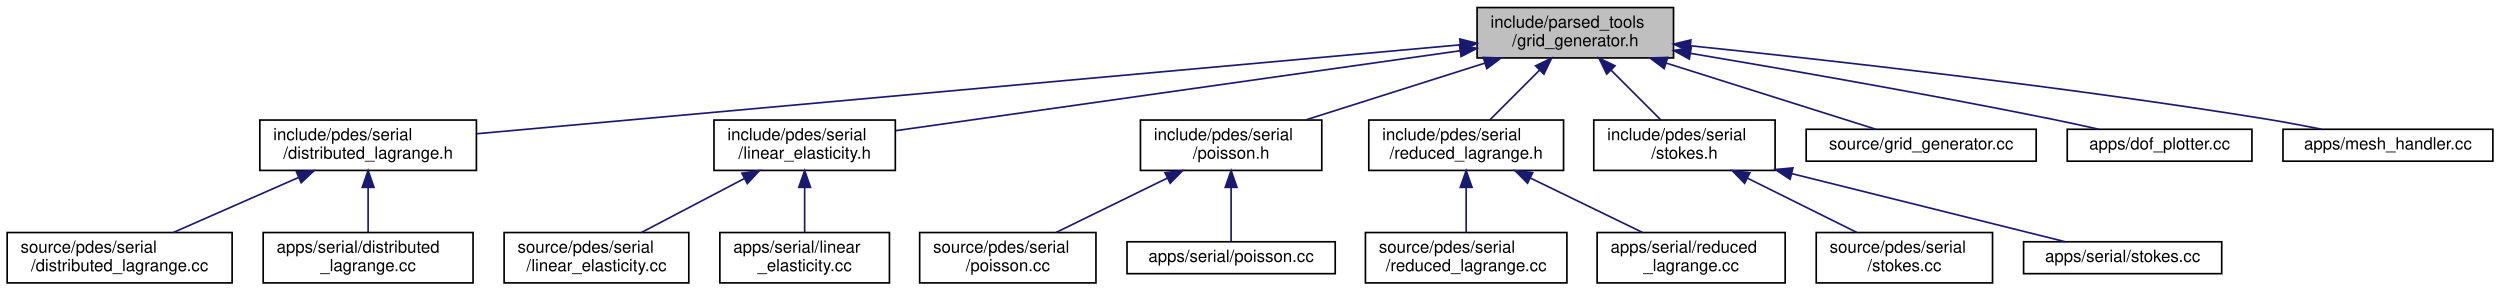
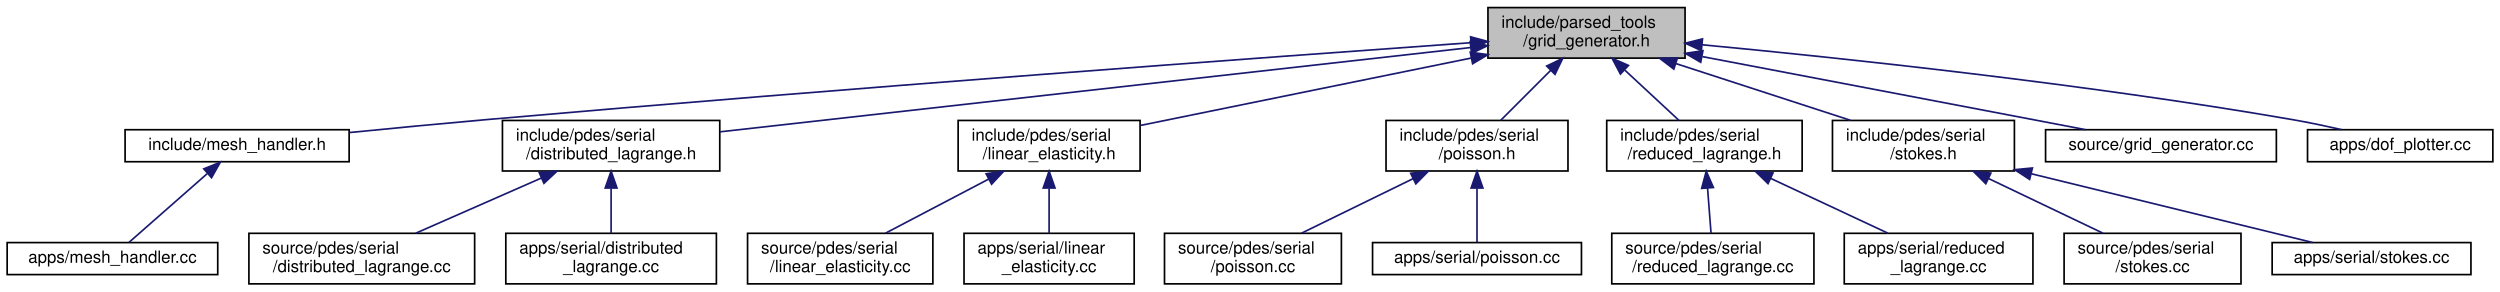
- <svg xmlns="http://www.w3.org/2000/svg" xmlns:xlink="http://www.w3.org/1999/xlink" width="1489pt" height="173pt" viewBox="0.00 0.00 1488.50 173.00">
+ <svg xmlns="http://www.w3.org/2000/svg" xmlns:xlink="http://www.w3.org/1999/xlink" width="1484pt" height="173pt" viewBox="0.00 0.00 1483.50 173.00">
  <g id="graph0" class="graph" transform="scale(1 1) rotate(0) translate(4 169)">
    <g id="node1" class="node">
      <g id="a_node1">
        <a xlink:title=" ">
-           <polygon fill="#bfbfbf" stroke="black" points="875.5,-134.5 875.5,-164.5 992.5,-164.5 992.5,-134.5 875.5,-134.5" />
-           <text text-anchor="start" x="883.5" y="-152.5" font-family="Helvetica,sans-Serif" font-size="10.00">include/parsed_tools</text>
-           <text text-anchor="middle" x="934" y="-141.5" font-family="Helvetica,sans-Serif" font-size="10.00">/grid_generator.h</text>
+           <polygon fill="#bfbfbf" stroke="black" points="879,-134.5 879,-164.5 996,-164.5 996,-134.5 879,-134.5" />
+           <text text-anchor="start" x="887" y="-152.5" font-family="Helvetica,sans-Serif" font-size="10.00">include/parsed_tools</text>
+           <text text-anchor="middle" x="937.5" y="-141.5" font-family="Helvetica,sans-Serif" font-size="10.00">/grid_generator.h</text>
        </a>
      </g>
    </g>
    <g id="node2" class="node">
      <g id="a_node2">
+         <a xlink:href="mesh__handler_8h.html" target="_top" xlink:title=" ">
+           <polygon fill="none" stroke="black" points="70,-73 70,-92 203,-92 203,-73 70,-73" />
+           <text text-anchor="middle" x="136.5" y="-80" font-family="Helvetica,sans-Serif" font-size="10.00">include/mesh_handler.h</text>
+         </a>
+       </g>
+     </g>
+     <g id="edge1" class="edge">
+       <path fill="none" stroke="midnightblue" d="M868.87,-143.66C749.85,-135.15 497.47,-116.67 284.5,-98 257.88,-95.67 228.59,-92.85 203.15,-90.32" />
+       <polygon fill="midnightblue" stroke="midnightblue" points="868.71,-147.15 878.93,-144.37 869.21,-140.17 868.71,-147.15" />
+     </g>
+     <g id="node4" class="node">
+       <g id="a_node4">
        <a xlink:href="distributed__lagrange_8h.html" target="_top" xlink:title=" ">
-           <polygon fill="none" stroke="black" points="150.5,-67.5 150.5,-97.5 279.5,-97.5 279.5,-67.5 150.5,-67.5" />
-           <text text-anchor="start" x="158.5" y="-85.5" font-family="Helvetica,sans-Serif" font-size="10.00">include/pdes/serial</text>
-           <text text-anchor="middle" x="215" y="-74.5" font-family="Helvetica,sans-Serif" font-size="10.00">/distributed_lagrange.h</text>
-         </a>
-       </g>
-     </g>
-     <g id="edge1" class="edge">
-       <path fill="none" stroke="midnightblue" d="M865.39,-142.3C726.73,-129.76 414.86,-101.57 279.61,-89.34" />
-       <polygon fill="midnightblue" stroke="midnightblue" points="865.19,-145.79 875.47,-143.21 865.82,-138.82 865.19,-145.79" />
+           <polygon fill="none" stroke="black" points="294,-67.5 294,-97.5 423,-97.5 423,-67.5 294,-67.5" />
+           <text text-anchor="start" x="302" y="-85.5" font-family="Helvetica,sans-Serif" font-size="10.00">include/pdes/serial</text>
+           <text text-anchor="middle" x="358.5" y="-74.5" font-family="Helvetica,sans-Serif" font-size="10.00">/distributed_lagrange.h</text>
+         </a>
+       </g>
+     </g>
+     <g id="edge3" class="edge">
+       <path fill="none" stroke="midnightblue" d="M868.55,-140.76C755.68,-128.09 533.05,-103.09 423.08,-90.75" />
+       <polygon fill="midnightblue" stroke="midnightblue" points="868.47,-144.27 878.8,-141.91 869.25,-137.32 868.47,-144.27" />
+     </g>
+     <g id="node7" class="node">
+       <g id="a_node7">
+         <a xlink:href="linear__elasticity_8h.html" target="_top" xlink:title=" ">
+           <polygon fill="none" stroke="black" points="564.5,-67.5 564.5,-97.5 672.5,-97.5 672.5,-67.5 564.5,-67.5" />
+           <text text-anchor="start" x="572.5" y="-85.5" font-family="Helvetica,sans-Serif" font-size="10.00">include/pdes/serial</text>
+           <text text-anchor="middle" x="618.5" y="-74.5" font-family="Helvetica,sans-Serif" font-size="10.00">/linear_elasticity.h</text>
+         </a>
+       </g>
+     </g>
+     <g id="edge6" class="edge">
+       <path fill="none" stroke="midnightblue" d="M869.06,-134.55C810.32,-122.59 726.82,-105.57 672.65,-94.53" />
+       <polygon fill="midnightblue" stroke="midnightblue" points="868.49,-138.01 878.99,-136.58 869.89,-131.15 868.49,-138.01" />
+     </g>
+     <g id="node10" class="node">
+       <g id="a_node10">
+         <a xlink:href="poisson_8h.html" target="_top" xlink:title=" ">
+           <polygon fill="none" stroke="black" points="818.5,-67.5 818.5,-97.5 926.5,-97.5 926.5,-67.5 818.5,-67.5" />
+           <text text-anchor="start" x="826.5" y="-85.5" font-family="Helvetica,sans-Serif" font-size="10.00">include/pdes/serial</text>
+           <text text-anchor="middle" x="872.5" y="-74.5" font-family="Helvetica,sans-Serif" font-size="10.00">/poisson.h</text>
+         </a>
+       </g>
+     </g>
+     <g id="edge9" class="edge">
+       <path fill="none" stroke="midnightblue" d="M916.31,-127.31C906.56,-117.56 895.26,-106.26 886.58,-97.58" />
+       <polygon fill="midnightblue" stroke="midnightblue" points="913.85,-129.8 923.4,-134.4 918.8,-124.85 913.85,-129.8" />
+     </g>
+     <g id="node13" class="node">
+       <g id="a_node13">
+         <a xlink:href="reduced__lagrange_8h.html" target="_top" xlink:title=" ">
+           <polygon fill="none" stroke="black" points="949.5,-67.5 949.5,-97.5 1065.5,-97.5 1065.5,-67.5 949.5,-67.5" />
+           <text text-anchor="start" x="957.5" y="-85.5" font-family="Helvetica,sans-Serif" font-size="10.00">include/pdes/serial</text>
+           <text text-anchor="middle" x="1007.5" y="-74.5" font-family="Helvetica,sans-Serif" font-size="10.00">/reduced_lagrange.h</text>
+         </a>
+       </g>
+     </g>
+     <g id="edge12" class="edge">
+       <path fill="none" stroke="midnightblue" d="M960.32,-127.31C970.82,-117.56 982.99,-106.26 992.34,-97.58" />
+       <polygon fill="midnightblue" stroke="midnightblue" points="957.64,-125.03 952.69,-134.4 962.4,-130.16 957.64,-125.03" />
+     </g>
+     <g id="node16" class="node">
+       <g id="a_node16">
+         <a xlink:href="stokes_8h.html" target="_top" xlink:title=" ">
+           <polygon fill="none" stroke="black" points="1083.5,-67.5 1083.5,-97.5 1191.5,-97.5 1191.5,-67.5 1083.5,-67.5" />
+           <text text-anchor="start" x="1091.5" y="-85.5" font-family="Helvetica,sans-Serif" font-size="10.00">include/pdes/serial</text>
+           <text text-anchor="middle" x="1137.5" y="-74.5" font-family="Helvetica,sans-Serif" font-size="10.00">/stokes.h</text>
+         </a>
+       </g>
+     </g>
+     <g id="edge15" class="edge">
+       <path fill="none" stroke="midnightblue" d="M990.65,-131.23C1023,-120.71 1063.81,-107.45 1094.19,-97.58" />
+       <polygon fill="midnightblue" stroke="midnightblue" points="989.33,-127.98 980.9,-134.4 991.49,-134.63 989.33,-127.98" />
+     </g>
+     <g id="node19" class="node">
+       <g id="a_node19">
+         <a xlink:href="grid__generator_8cc.html" target="_top" xlink:title=" ">
+           <polygon fill="none" stroke="black" points="1210,-73 1210,-92 1347,-92 1347,-73 1210,-73" />
+           <text text-anchor="middle" x="1278.5" y="-80" font-family="Helvetica,sans-Serif" font-size="10.00">source/grid_generator.cc</text>
+         </a>
+       </g>
+     </g>
+     <g id="edge18" class="edge">
+       <path fill="none" stroke="midnightblue" d="M1006.28,-135.39C1074.08,-122.47 1175.69,-103.1 1233.68,-92.04" />
+       <polygon fill="midnightblue" stroke="midnightblue" points="1005.29,-132.02 996.12,-137.33 1006.6,-138.89 1005.29,-132.02" />
+     </g>
+     <g id="node20" class="node">
+       <g id="a_node20">
+         <a xlink:href="dof__plotter_8cc.html" target="_top" xlink:title="Degrees of freedom plotter.">
+           <polygon fill="none" stroke="black" points="1365.5,-73 1365.5,-92 1475.5,-92 1475.5,-73 1365.5,-73" />
+           <text text-anchor="middle" x="1420.5" y="-80" font-family="Helvetica,sans-Serif" font-size="10.00">apps/dof_plotter.cc</text>
+         </a>
+       </g>
+     </g>
+     <g id="edge19" class="edge">
+       <path fill="none" stroke="midnightblue" d="M1006.16,-142.41C1089.42,-134.53 1233.83,-119.23 1356.5,-98 1366.04,-96.35 1376.3,-94.2 1385.75,-92.06" />
+       <polygon fill="midnightblue" stroke="midnightblue" points="1005.7,-138.94 996.07,-143.36 1006.35,-145.91 1005.7,-138.94" />
+     </g>
+     <g id="node3" class="node">
+       <g id="a_node3">
+         <a xlink:href="mesh__handler_8cc.html" target="_top" xlink:title="Mesh generator and reader.">
+           <polygon fill="none" stroke="black" points="0,-6 0,-25 125,-25 125,-6 0,-6" />
+           <text text-anchor="middle" x="62.5" y="-13" font-family="Helvetica,sans-Serif" font-size="10.00">apps/mesh_handler.cc</text>
+         </a>
+       </g>
+     </g>
+     <g id="edge2" class="edge">
+       <path fill="none" stroke="midnightblue" d="M118.69,-65.86C104.14,-53.08 84.12,-35.49 72.32,-25.13" />
+       <polygon fill="midnightblue" stroke="midnightblue" points="116.7,-68.76 126.52,-72.73 121.32,-63.5 116.7,-68.76" />
    </g>
    <g id="node5" class="node">
      <g id="a_node5">
-         <a xlink:href="linear__elasticity_8h.html" target="_top" xlink:title=" ">
-           <polygon fill="none" stroke="black" points="421,-67.5 421,-97.5 529,-97.5 529,-67.5 421,-67.5" />
-           <text text-anchor="start" x="429" y="-85.5" font-family="Helvetica,sans-Serif" font-size="10.00">include/pdes/serial</text>
-           <text text-anchor="middle" x="475" y="-74.5" font-family="Helvetica,sans-Serif" font-size="10.00">/linear_elasticity.h</text>
+         <a xlink:href="source_2pdes_2serial_2distributed__lagrange_8cc.html" target="_top" xlink:title=" ">
+           <polygon fill="none" stroke="black" points="143.5,-0.5 143.5,-30.5 277.5,-30.5 277.5,-0.5 143.5,-0.5" />
+           <text text-anchor="start" x="151.5" y="-18.5" font-family="Helvetica,sans-Serif" font-size="10.00">source/pdes/serial</text>
+           <text text-anchor="middle" x="210.5" y="-7.5" font-family="Helvetica,sans-Serif" font-size="10.00">/distributed_lagrange.cc</text>
        </a>
      </g>
    </g>
    <g id="edge4" class="edge">
-       <path fill="none" stroke="midnightblue" d="M865.39,-138.78C773.71,-125.8 613.1,-103.06 529.33,-91.19" />
-       <polygon fill="midnightblue" stroke="midnightblue" points="865.01,-142.26 875.4,-140.2 865.99,-135.33 865.01,-142.26" />
+       <path fill="none" stroke="midnightblue" d="M316.99,-63.27C293.42,-52.92 264.36,-40.15 242.55,-30.58" />
+       <polygon fill="midnightblue" stroke="midnightblue" points="315.82,-66.58 326.39,-67.4 318.64,-60.17 315.82,-66.58" />
+     </g>
+     <g id="node6" class="node">
+       <g id="a_node6">
+         <a xlink:href="apps_2serial_2distributed__lagrange_8cc.html" target="_top" xlink:title=" ">
+           <polygon fill="none" stroke="black" points="296,-0.5 296,-30.5 421,-30.5 421,-0.5 296,-0.5" />
+           <text text-anchor="start" x="304" y="-18.5" font-family="Helvetica,sans-Serif" font-size="10.00">apps/serial/distributed</text>
+           <text text-anchor="middle" x="358.5" y="-7.5" font-family="Helvetica,sans-Serif" font-size="10.00">_lagrange.cc</text>
+         </a>
+       </g>
+     </g>
+     <g id="edge5" class="edge">
+       <path fill="none" stroke="midnightblue" d="M358.5,-57.11C358.5,-48.15 358.5,-38.32 358.5,-30.58" />
+       <polygon fill="midnightblue" stroke="midnightblue" points="355,-57.4 358.5,-67.4 362,-57.4 355,-57.4" />
    </g>
    <g id="node8" class="node">
      <g id="a_node8">
-         <a xlink:href="poisson_8h.html" target="_top" xlink:title=" ">
-           <polygon fill="none" stroke="black" points="675,-67.5 675,-97.5 783,-97.5 783,-67.5 675,-67.5" />
-           <text text-anchor="start" x="683" y="-85.5" font-family="Helvetica,sans-Serif" font-size="10.00">include/pdes/serial</text>
-           <text text-anchor="middle" x="729" y="-74.5" font-family="Helvetica,sans-Serif" font-size="10.00">/poisson.h</text>
+         <a xlink:href="source_2pdes_2serial_2linear__elasticity_8cc.html" target="_top" xlink:title=" ">
+           <polygon fill="none" stroke="black" points="439.5,-0.5 439.5,-30.5 549.5,-30.5 549.5,-0.5 439.5,-0.5" />
+           <text text-anchor="start" x="447.5" y="-18.5" font-family="Helvetica,sans-Serif" font-size="10.00">source/pdes/serial</text>
+           <text text-anchor="middle" x="494.5" y="-7.5" font-family="Helvetica,sans-Serif" font-size="10.00">/linear_elasticity.cc</text>
        </a>
      </g>
    </g>
    <g id="edge7" class="edge">
-       <path fill="none" stroke="midnightblue" d="M880.21,-131.44C846.98,-120.91 804.85,-107.55 773.5,-97.61" />
-       <polygon fill="midnightblue" stroke="midnightblue" points="879.18,-134.79 889.77,-134.48 881.3,-128.12 879.18,-134.79" />
+       <path fill="none" stroke="midnightblue" d="M582.66,-62.71C563.11,-52.46 539.3,-39.98 521.35,-30.58" />
+       <polygon fill="midnightblue" stroke="midnightblue" points="581.11,-65.85 591.59,-67.4 584.36,-59.65 581.11,-65.85" />
+     </g>
+     <g id="node9" class="node">
+       <g id="a_node9">
+         <a xlink:href="apps_2serial_2linear__elasticity_8cc.html" target="_top" xlink:title=" ">
+           <polygon fill="none" stroke="black" points="568,-0.5 568,-30.5 669,-30.5 669,-0.5 568,-0.5" />
+           <text text-anchor="start" x="576" y="-18.5" font-family="Helvetica,sans-Serif" font-size="10.00">apps/serial/linear</text>
+           <text text-anchor="middle" x="618.5" y="-7.5" font-family="Helvetica,sans-Serif" font-size="10.00">_elasticity.cc</text>
+         </a>
+       </g>
+     </g>
+     <g id="edge8" class="edge">
+       <path fill="none" stroke="midnightblue" d="M618.5,-57.11C618.5,-48.15 618.5,-38.32 618.5,-30.58" />
+       <polygon fill="midnightblue" stroke="midnightblue" points="615,-57.4 618.5,-67.4 622,-57.4 615,-57.4" />
    </g>
    <g id="node11" class="node">
      <g id="a_node11">
-         <a xlink:href="reduced__lagrange_8h.html" target="_top" xlink:title=" ">
-           <polygon fill="none" stroke="black" points="811,-67.5 811,-97.5 927,-97.5 927,-67.5 811,-67.5" />
-           <text text-anchor="start" x="819" y="-85.5" font-family="Helvetica,sans-Serif" font-size="10.00">include/pdes/serial</text>
-           <text text-anchor="middle" x="869" y="-74.5" font-family="Helvetica,sans-Serif" font-size="10.00">/reduced_lagrange.h</text>
+         <a xlink:href="source_2pdes_2serial_2poisson_8cc.html" target="_top" xlink:title=" ">
+           <polygon fill="none" stroke="black" points="687,-0.5 687,-30.5 792,-30.5 792,-0.5 687,-0.5" />
+           <text text-anchor="start" x="695" y="-18.5" font-family="Helvetica,sans-Serif" font-size="10.00">source/pdes/serial</text>
+           <text text-anchor="middle" x="739.5" y="-7.5" font-family="Helvetica,sans-Serif" font-size="10.00">/poisson.cc</text>
        </a>
      </g>
    </g>
    <g id="edge10" class="edge">
-       <path fill="none" stroke="midnightblue" d="M912.81,-127.31C903.06,-117.56 891.76,-106.26 883.08,-97.58" />
-       <polygon fill="midnightblue" stroke="midnightblue" points="910.35,-129.8 919.9,-134.4 915.3,-124.85 910.35,-129.8" />
+       <path fill="none" stroke="midnightblue" d="M834.63,-62.99C813.55,-52.69 787.72,-40.07 768.3,-30.58" />
+       <polygon fill="midnightblue" stroke="midnightblue" points="833.12,-66.15 843.64,-67.4 836.19,-59.86 833.12,-66.15" />
+     </g>
+     <g id="node12" class="node">
+       <g id="a_node12">
+         <a xlink:href="apps_2serial_2poisson_8cc.html" target="_top" xlink:title=" ">
+           <polygon fill="none" stroke="black" points="810.5,-6 810.5,-25 934.5,-25 934.5,-6 810.5,-6" />
+           <text text-anchor="middle" x="872.5" y="-13" font-family="Helvetica,sans-Serif" font-size="10.00">apps/serial/poisson.cc</text>
+         </a>
+       </g>
+     </g>
+     <g id="edge11" class="edge">
+       <path fill="none" stroke="midnightblue" d="M872.5,-57.25C872.5,-46.02 872.5,-33.38 872.5,-25.19" />
+       <polygon fill="midnightblue" stroke="midnightblue" points="869,-57.4 872.5,-67.4 876,-57.4 869,-57.4" />
    </g>
    <g id="node14" class="node">
      <g id="a_node14">
-         <a xlink:href="stokes_8h.html" target="_top" xlink:title=" ">
-           <polygon fill="none" stroke="black" points="945,-67.5 945,-97.5 1053,-97.5 1053,-67.5 945,-67.5" />
-           <text text-anchor="start" x="953" y="-85.5" font-family="Helvetica,sans-Serif" font-size="10.00">include/pdes/serial</text>
-           <text text-anchor="middle" x="999" y="-74.5" font-family="Helvetica,sans-Serif" font-size="10.00">/stokes.h</text>
+         <a xlink:href="source_2pdes_2serial_2reduced__lagrange_8cc.html" target="_top" xlink:title=" ">
+           <polygon fill="none" stroke="black" points="952.5,-0.5 952.5,-30.5 1072.5,-30.5 1072.5,-0.5 952.5,-0.5" />
+           <text text-anchor="start" x="960.5" y="-18.5" font-family="Helvetica,sans-Serif" font-size="10.00">source/pdes/serial</text>
+           <text text-anchor="middle" x="1012.5" y="-7.5" font-family="Helvetica,sans-Serif" font-size="10.00">/reduced_lagrange.cc</text>
        </a>
      </g>
    </g>
    <g id="edge13" class="edge">
-       <path fill="none" stroke="midnightblue" d="M955.19,-127.31C964.94,-117.56 976.24,-106.26 984.92,-97.58" />
-       <polygon fill="midnightblue" stroke="midnightblue" points="952.7,-124.85 948.1,-134.4 957.65,-129.8 952.7,-124.85" />
+       <path fill="none" stroke="midnightblue" d="M1009.35,-57.4C1010.05,-48.37 1010.81,-38.41 1011.42,-30.58" />
+       <polygon fill="midnightblue" stroke="midnightblue" points="1005.86,-57.16 1008.58,-67.4 1012.84,-57.69 1005.86,-57.16" />
+     </g>
+     <g id="node15" class="node">
+       <g id="a_node15">
+         <a xlink:href="apps_2serial_2reduced__lagrange_8cc.html" target="_top" xlink:title=" ">
+           <polygon fill="none" stroke="black" points="1090.5,-0.5 1090.5,-30.5 1202.5,-30.5 1202.5,-0.5 1090.5,-0.5" />
+           <text text-anchor="start" x="1098.5" y="-18.5" font-family="Helvetica,sans-Serif" font-size="10.00">apps/serial/reduced</text>
+           <text text-anchor="middle" x="1146.5" y="-7.5" font-family="Helvetica,sans-Serif" font-size="10.00">_lagrange.cc</text>
+         </a>
+       </g>
+     </g>
+     <g id="edge14" class="edge">
+       <path fill="none" stroke="midnightblue" d="M1046.78,-63.13C1068.87,-52.8 1096.01,-40.11 1116.4,-30.58" />
+       <polygon fill="midnightblue" stroke="midnightblue" points="1045.24,-59.99 1037.66,-67.4 1048.2,-66.33 1045.24,-59.99" />
    </g>
    <g id="node17" class="node">
      <g id="a_node17">
-         <a xlink:href="grid__generator_8cc.html" target="_top" xlink:title=" ">
-           <polygon fill="none" stroke="black" points="1071.5,-73 1071.5,-92 1208.5,-92 1208.5,-73 1071.5,-73" />
-           <text text-anchor="middle" x="1140" y="-80" font-family="Helvetica,sans-Serif" font-size="10.00">source/grid_generator.cc</text>
+         <a xlink:href="source_2pdes_2serial_2stokes_8cc.html" target="_top" xlink:title=" ">
+           <polygon fill="none" stroke="black" points="1221,-0.5 1221,-30.5 1326,-30.5 1326,-0.5 1221,-0.5" />
+           <text text-anchor="start" x="1229" y="-18.5" font-family="Helvetica,sans-Serif" font-size="10.00">source/pdes/serial</text>
+           <text text-anchor="middle" x="1273.5" y="-7.5" font-family="Helvetica,sans-Serif" font-size="10.00">/stokes.cc</text>
        </a>
      </g>
    </g>
    <g id="edge16" class="edge">
-       <path fill="none" stroke="midnightblue" d="M988.1,-131.43C1028.27,-118.75 1081.37,-102 1112.97,-92.03" />
-       <polygon fill="midnightblue" stroke="midnightblue" points="986.93,-128.13 978.45,-134.48 989.04,-134.8 986.93,-128.13" />
+       <path fill="none" stroke="midnightblue" d="M1176.22,-62.99C1197.78,-52.69 1224.19,-40.07 1244.05,-30.58" />
+       <polygon fill="midnightblue" stroke="midnightblue" points="1174.52,-59.93 1167.01,-67.4 1177.54,-66.24 1174.52,-59.93" />
    </g>
    <g id="node18" class="node">
      <g id="a_node18">
-         <a xlink:href="dof__plotter_8cc.html" target="_top" xlink:title="Degrees of freedom plotter.">
-           <polygon fill="none" stroke="black" points="1227,-73 1227,-92 1337,-92 1337,-73 1227,-73" />
-           <text text-anchor="middle" x="1282" y="-80" font-family="Helvetica,sans-Serif" font-size="10.00">apps/dof_plotter.cc</text>
+         <a xlink:href="apps_2serial_2stokes_8cc.html" target="_top" xlink:title=" ">
+           <polygon fill="none" stroke="black" points="1344.5,-6 1344.5,-25 1462.5,-25 1462.5,-6 1344.5,-6" />
+           <text text-anchor="middle" x="1403.5" y="-13" font-family="Helvetica,sans-Serif" font-size="10.00">apps/serial/stokes.cc</text>
        </a>
      </g>
    </g>
    <g id="edge17" class="edge">
-       <path fill="none" stroke="midnightblue" d="M1002.7,-137.21C1060.33,-127.52 1144.72,-112.81 1218,-98 1227.05,-96.17 1236.77,-94.05 1245.85,-92" />
-       <polygon fill="midnightblue" stroke="midnightblue" points="1001.91,-133.79 992.62,-138.9 1003.06,-140.7 1001.91,-133.79" />
-     </g>
-     <g id="node19" class="node">
-       <g id="a_node19">
-         <a xlink:href="mesh__handler_8cc.html" target="_top" xlink:title="Mesh generator and reader.">
-           <polygon fill="none" stroke="black" points="1355.5,-73 1355.5,-92 1480.5,-92 1480.5,-73 1355.5,-73" />
-           <text text-anchor="middle" x="1418" y="-80" font-family="Helvetica,sans-Serif" font-size="10.00">apps/mesh_handler.cc</text>
-         </a>
-       </g>
-     </g>
-     <g id="edge18" class="edge">
-       <path fill="none" stroke="midnightblue" d="M1002.72,-141.71C1084.7,-133.23 1225.76,-117.45 1346,-98 1356.57,-96.29 1367.96,-94.14 1378.49,-92.03" />
-       <polygon fill="midnightblue" stroke="midnightblue" points="1002.12,-138.25 992.53,-142.75 1002.84,-145.21 1002.12,-138.25" />
-     </g>
-     <g id="node3" class="node">
-       <g id="a_node3">
-         <a xlink:href="source_2pdes_2serial_2distributed__lagrange_8cc.html" target="_top" xlink:title=" ">
-           <polygon fill="none" stroke="black" points="0,-0.5 0,-30.5 134,-30.5 134,-0.5 0,-0.5" />
-           <text text-anchor="start" x="8" y="-18.5" font-family="Helvetica,sans-Serif" font-size="10.00">source/pdes/serial</text>
-           <text text-anchor="middle" x="67" y="-7.5" font-family="Helvetica,sans-Serif" font-size="10.00">/distributed_lagrange.cc</text>
-         </a>
-       </g>
-     </g>
-     <g id="edge2" class="edge">
-       <path fill="none" stroke="midnightblue" d="M173.49,-63.27C149.92,-52.92 120.86,-40.15 99.05,-30.58" />
-       <polygon fill="midnightblue" stroke="midnightblue" points="172.32,-66.58 182.89,-67.4 175.14,-60.17 172.32,-66.58" />
-     </g>
-     <g id="node4" class="node">
-       <g id="a_node4">
-         <a xlink:href="apps_2serial_2distributed__lagrange_8cc.html" target="_top" xlink:title=" ">
-           <polygon fill="none" stroke="black" points="152.5,-0.5 152.5,-30.5 277.5,-30.5 277.5,-0.5 152.5,-0.5" />
-           <text text-anchor="start" x="160.5" y="-18.5" font-family="Helvetica,sans-Serif" font-size="10.00">apps/serial/distributed</text>
-           <text text-anchor="middle" x="215" y="-7.5" font-family="Helvetica,sans-Serif" font-size="10.00">_lagrange.cc</text>
-         </a>
-       </g>
-     </g>
-     <g id="edge3" class="edge">
-       <path fill="none" stroke="midnightblue" d="M215,-57.11C215,-48.15 215,-38.32 215,-30.58" />
-       <polygon fill="midnightblue" stroke="midnightblue" points="211.5,-57.4 215,-67.4 218.5,-57.4 211.5,-57.4" />
-     </g>
-     <g id="node6" class="node">
-       <g id="a_node6">
-         <a xlink:href="source_2pdes_2serial_2linear__elasticity_8cc.html" target="_top" xlink:title=" ">
-           <polygon fill="none" stroke="black" points="296,-0.5 296,-30.5 406,-30.5 406,-0.5 296,-0.5" />
-           <text text-anchor="start" x="304" y="-18.5" font-family="Helvetica,sans-Serif" font-size="10.00">source/pdes/serial</text>
-           <text text-anchor="middle" x="351" y="-7.5" font-family="Helvetica,sans-Serif" font-size="10.00">/linear_elasticity.cc</text>
-         </a>
-       </g>
-     </g>
-     <g id="edge5" class="edge">
-       <path fill="none" stroke="midnightblue" d="M439.16,-62.71C419.61,-52.46 395.8,-39.98 377.85,-30.58" />
-       <polygon fill="midnightblue" stroke="midnightblue" points="437.61,-65.85 448.09,-67.4 440.86,-59.65 437.61,-65.85" />
-     </g>
-     <g id="node7" class="node">
-       <g id="a_node7">
-         <a xlink:href="apps_2serial_2linear__elasticity_8cc.html" target="_top" xlink:title=" ">
-           <polygon fill="none" stroke="black" points="424.5,-0.5 424.5,-30.5 525.5,-30.5 525.5,-0.5 424.5,-0.5" />
-           <text text-anchor="start" x="432.5" y="-18.5" font-family="Helvetica,sans-Serif" font-size="10.00">apps/serial/linear</text>
-           <text text-anchor="middle" x="475" y="-7.5" font-family="Helvetica,sans-Serif" font-size="10.00">_elasticity.cc</text>
-         </a>
-       </g>
-     </g>
-     <g id="edge6" class="edge">
-       <path fill="none" stroke="midnightblue" d="M475,-57.11C475,-48.15 475,-38.32 475,-30.58" />
-       <polygon fill="midnightblue" stroke="midnightblue" points="471.5,-57.4 475,-67.4 478.5,-57.4 471.5,-57.4" />
-     </g>
-     <g id="node9" class="node">
-       <g id="a_node9">
-         <a xlink:href="source_2pdes_2serial_2poisson_8cc.html" target="_top" xlink:title=" ">
-           <polygon fill="none" stroke="black" points="543.5,-0.5 543.5,-30.5 648.5,-30.5 648.5,-0.5 543.5,-0.5" />
-           <text text-anchor="start" x="551.5" y="-18.5" font-family="Helvetica,sans-Serif" font-size="10.00">source/pdes/serial</text>
-           <text text-anchor="middle" x="596" y="-7.5" font-family="Helvetica,sans-Serif" font-size="10.00">/poisson.cc</text>
-         </a>
-       </g>
-     </g>
-     <g id="edge8" class="edge">
-       <path fill="none" stroke="midnightblue" d="M691.13,-62.99C670.05,-52.69 644.22,-40.07 624.8,-30.58" />
-       <polygon fill="midnightblue" stroke="midnightblue" points="689.62,-66.15 700.14,-67.4 692.69,-59.86 689.62,-66.15" />
-     </g>
-     <g id="node10" class="node">
-       <g id="a_node10">
-         <a xlink:href="apps_2serial_2poisson_8cc.html" target="_top" xlink:title=" ">
-           <polygon fill="none" stroke="black" points="667,-6 667,-25 791,-25 791,-6 667,-6" />
-           <text text-anchor="middle" x="729" y="-13" font-family="Helvetica,sans-Serif" font-size="10.00">apps/serial/poisson.cc</text>
-         </a>
-       </g>
-     </g>
-     <g id="edge9" class="edge">
-       <path fill="none" stroke="midnightblue" d="M729,-57.25C729,-46.02 729,-33.38 729,-25.19" />
-       <polygon fill="midnightblue" stroke="midnightblue" points="725.5,-57.4 729,-67.4 732.5,-57.4 725.5,-57.4" />
-     </g>
-     <g id="node12" class="node">
-       <g id="a_node12">
-         <a xlink:href="source_2pdes_2serial_2reduced__lagrange_8cc.html" target="_top" xlink:title=" ">
-           <polygon fill="none" stroke="black" points="809,-0.5 809,-30.5 929,-30.5 929,-0.5 809,-0.5" />
-           <text text-anchor="start" x="817" y="-18.5" font-family="Helvetica,sans-Serif" font-size="10.00">source/pdes/serial</text>
-           <text text-anchor="middle" x="869" y="-7.5" font-family="Helvetica,sans-Serif" font-size="10.00">/reduced_lagrange.cc</text>
-         </a>
-       </g>
-     </g>
-     <g id="edge11" class="edge">
-       <path fill="none" stroke="midnightblue" d="M869,-57.11C869,-48.15 869,-38.32 869,-30.58" />
-       <polygon fill="midnightblue" stroke="midnightblue" points="865.5,-57.4 869,-67.4 872.5,-57.4 865.5,-57.4" />
-     </g>
-     <g id="node13" class="node">
-       <g id="a_node13">
-         <a xlink:href="apps_2serial_2reduced__lagrange_8cc.html" target="_top" xlink:title=" ">
-           <polygon fill="none" stroke="black" points="947,-0.5 947,-30.5 1059,-30.5 1059,-0.5 947,-0.5" />
-           <text text-anchor="start" x="955" y="-18.5" font-family="Helvetica,sans-Serif" font-size="10.00">apps/serial/reduced</text>
-           <text text-anchor="middle" x="1003" y="-7.5" font-family="Helvetica,sans-Serif" font-size="10.00">_lagrange.cc</text>
-         </a>
-       </g>
-     </g>
-     <g id="edge12" class="edge">
-       <path fill="none" stroke="midnightblue" d="M907.15,-62.99C928.39,-52.69 954.41,-40.07 973.98,-30.58" />
-       <polygon fill="midnightblue" stroke="midnightblue" points="905.55,-59.88 898.08,-67.4 908.6,-66.18 905.55,-59.88" />
-     </g>
-     <g id="node15" class="node">
-       <g id="a_node15">
-         <a xlink:href="source_2pdes_2serial_2stokes_8cc.html" target="_top" xlink:title=" ">
-           <polygon fill="none" stroke="black" points="1077.5,-0.5 1077.5,-30.5 1182.5,-30.5 1182.5,-0.5 1077.5,-0.5" />
-           <text text-anchor="start" x="1085.5" y="-18.5" font-family="Helvetica,sans-Serif" font-size="10.00">source/pdes/serial</text>
-           <text text-anchor="middle" x="1130" y="-7.5" font-family="Helvetica,sans-Serif" font-size="10.00">/stokes.cc</text>
-         </a>
-       </g>
-     </g>
-     <g id="edge14" class="edge">
-       <path fill="none" stroke="midnightblue" d="M1036.58,-62.85C1057.29,-52.58 1082.59,-40.03 1101.63,-30.58" />
-       <polygon fill="midnightblue" stroke="midnightblue" points="1034.83,-59.82 1027.43,-67.4 1037.94,-66.09 1034.83,-59.82" />
-     </g>
-     <g id="node16" class="node">
-       <g id="a_node16">
-         <a xlink:href="apps_2serial_2stokes_8cc.html" target="_top" xlink:title=" ">
-           <polygon fill="none" stroke="black" points="1201,-6 1201,-25 1319,-25 1319,-6 1201,-6" />
-           <text text-anchor="middle" x="1260" y="-13" font-family="Helvetica,sans-Serif" font-size="10.00">apps/serial/stokes.cc</text>
-         </a>
-       </g>
-     </g>
-     <g id="edge15" class="edge">
-       <path fill="none" stroke="midnightblue" d="M1063.07,-65.54C1114.34,-52.77 1184.27,-35.36 1225.52,-25.09" />
-       <polygon fill="midnightblue" stroke="midnightblue" points="1061.94,-62.22 1053.08,-68.03 1063.63,-69.01 1061.94,-62.22" />
+       <path fill="none" stroke="midnightblue" d="M1201.52,-65.85C1253.94,-53.05 1326.12,-35.41 1368.49,-25.06" />
+       <polygon fill="midnightblue" stroke="midnightblue" points="1200.53,-62.49 1191.65,-68.27 1202.19,-69.29 1200.53,-62.49" />
    </g>
  </g>
</svg>
